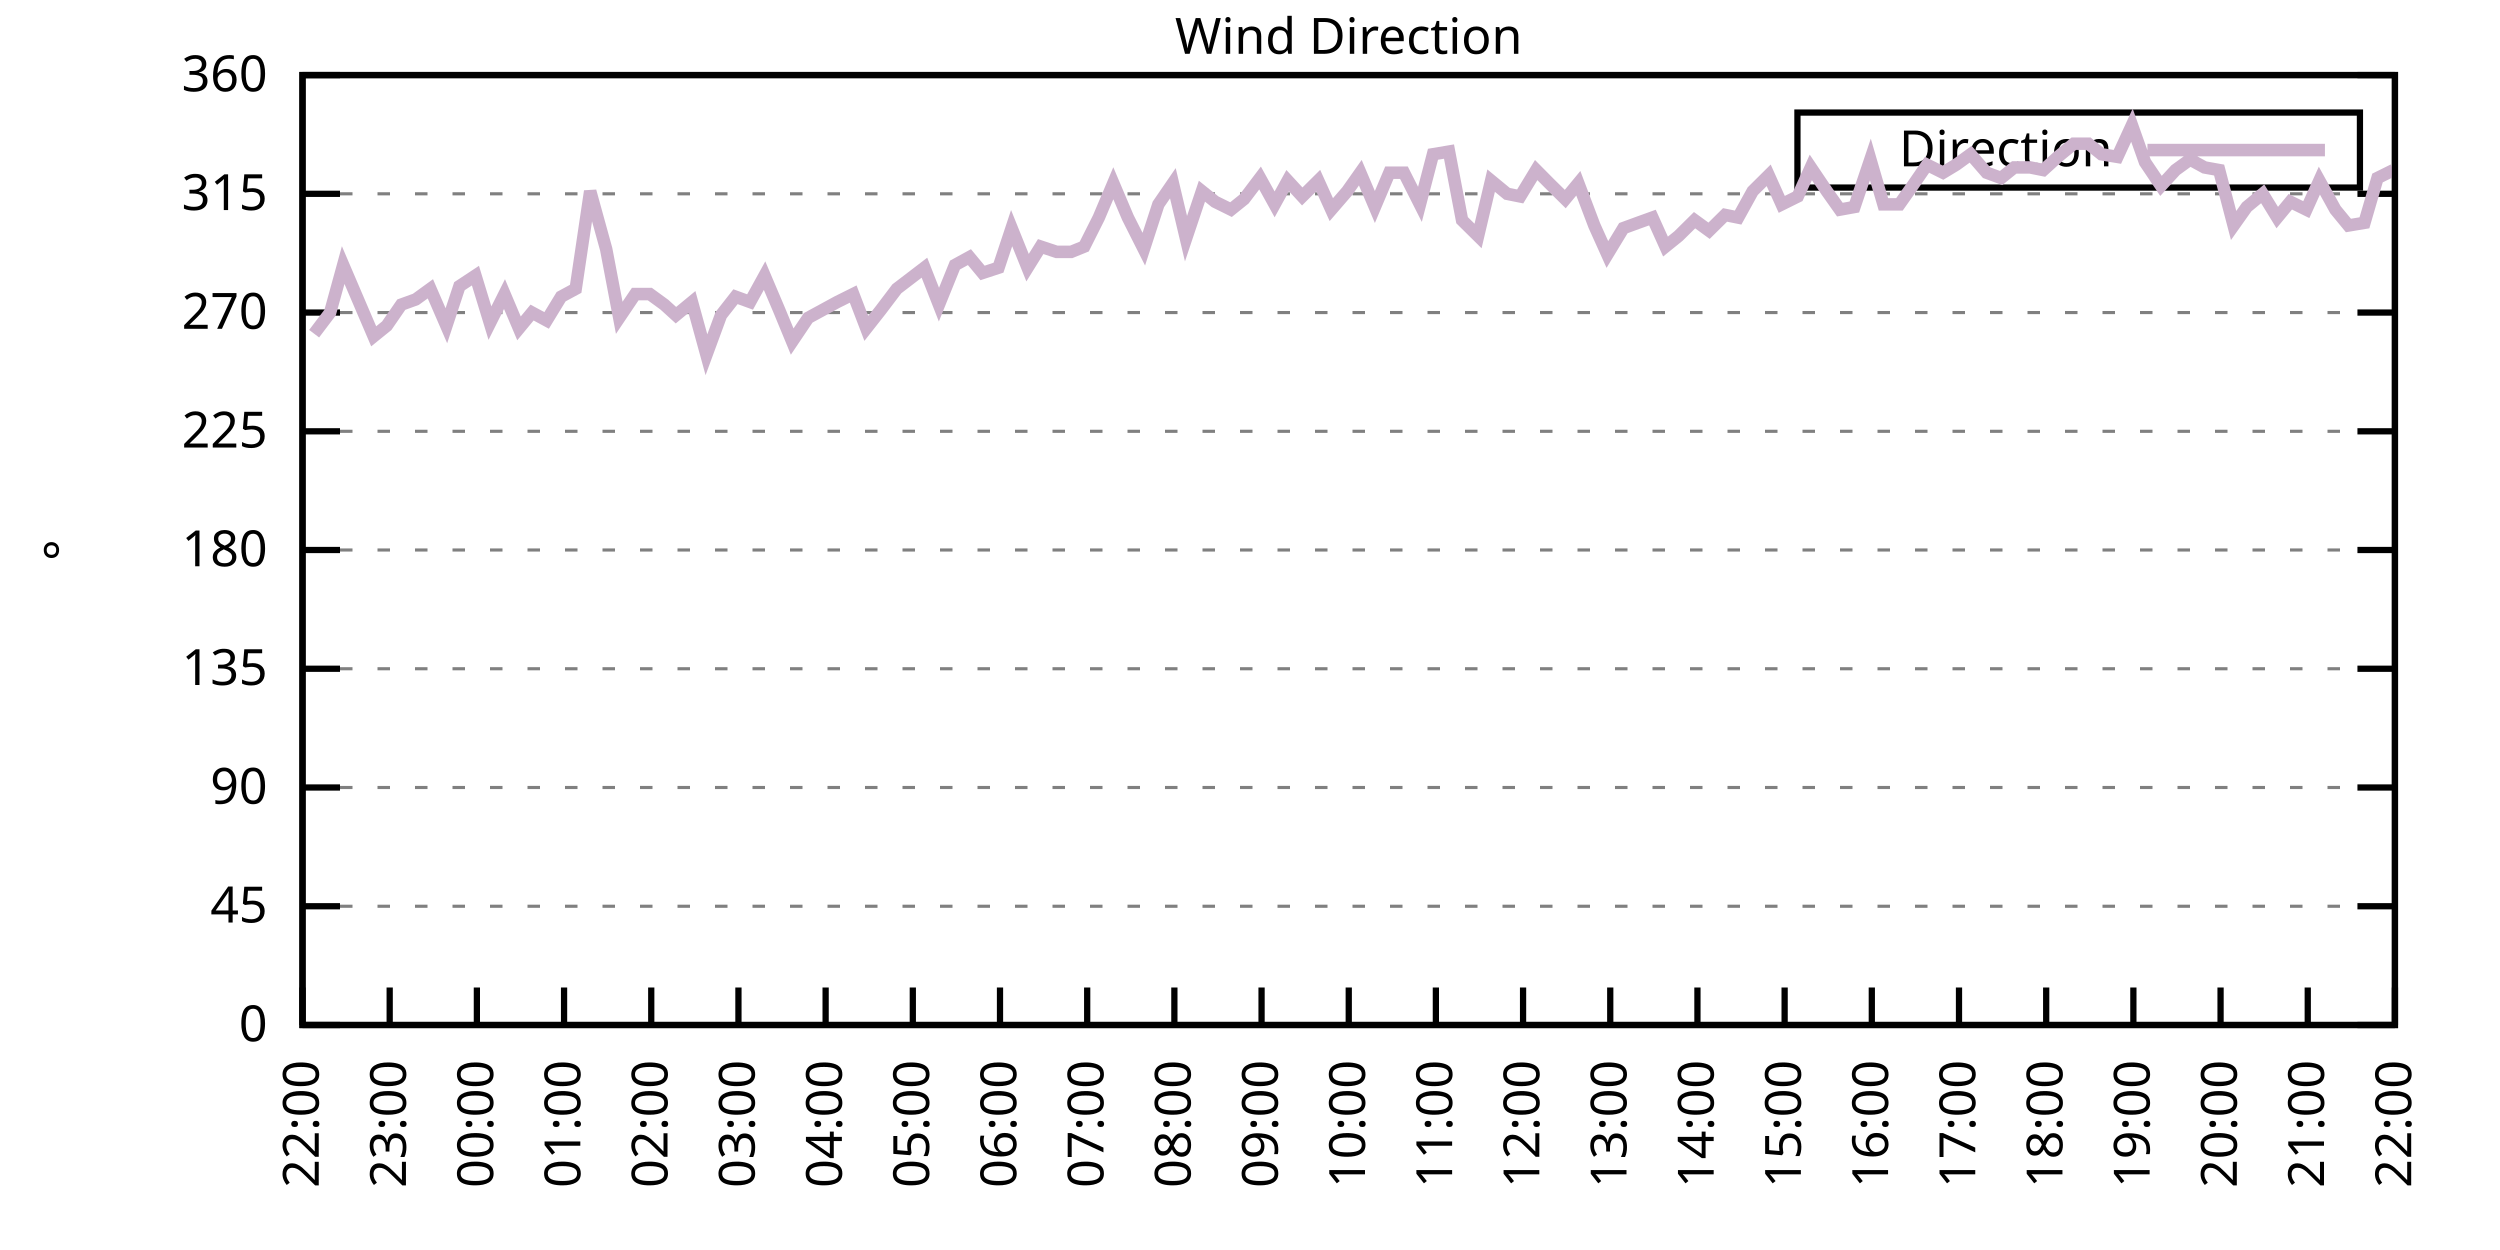
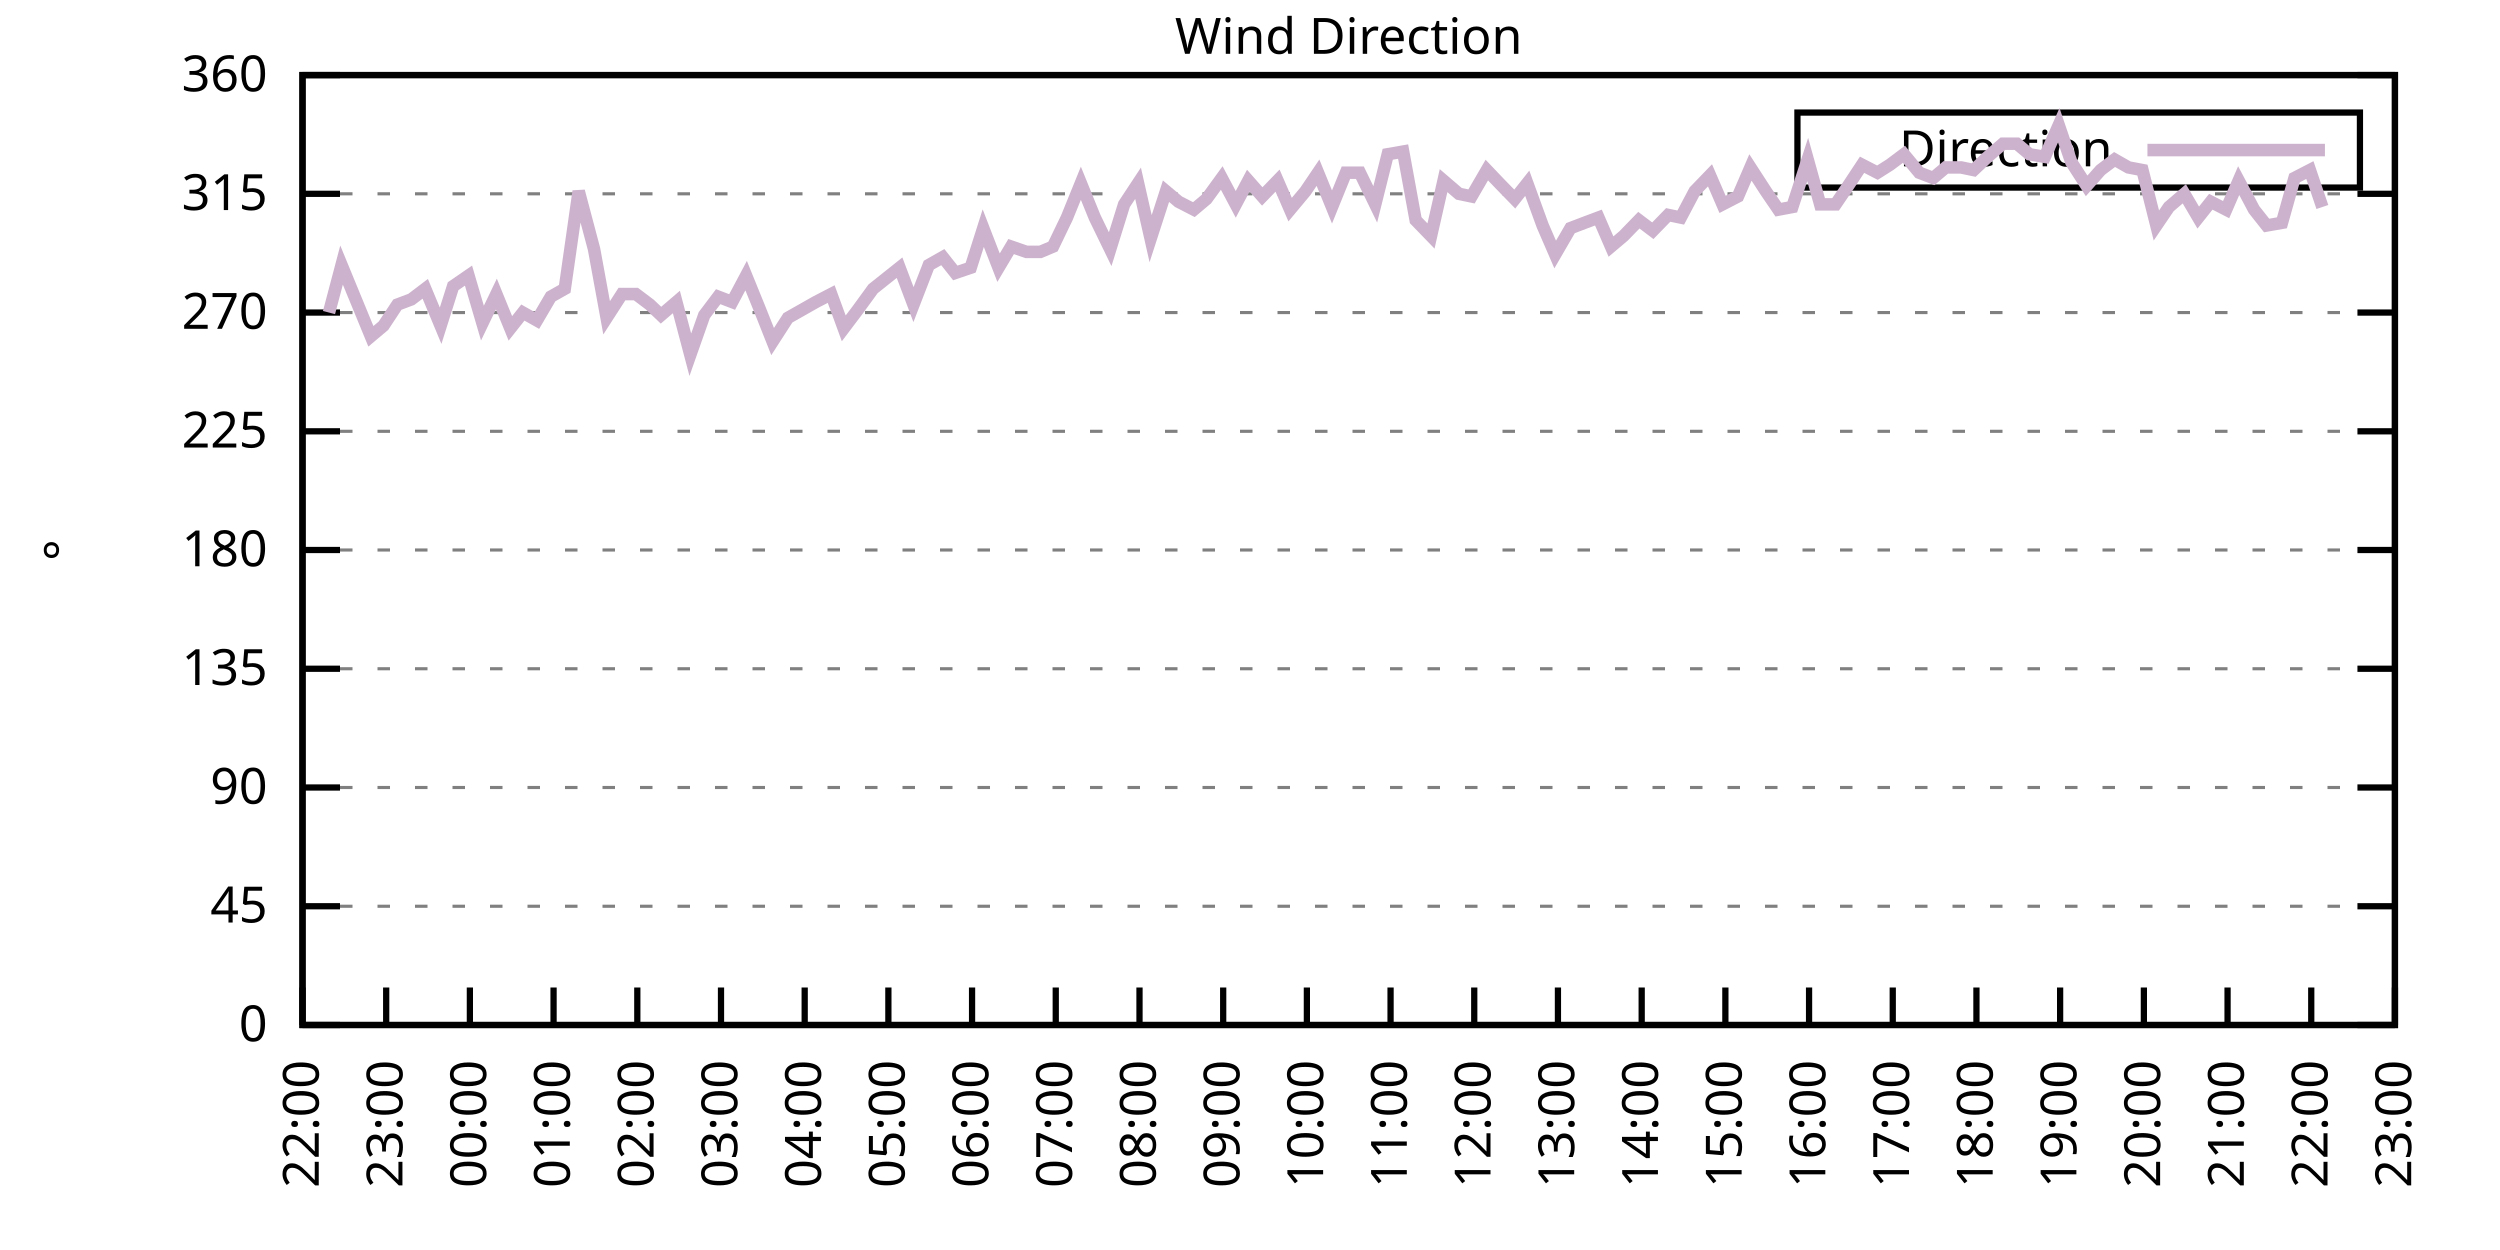
<svg xmlns="http://www.w3.org/2000/svg" xmlns:xlink="http://www.w3.org/1999/xlink" width="400" height="200" viewBox="0 0 400 200">
  <g id="gnuplot_canvas">
    <rect x="0" y="0" width="400" height="200" fill="none" />
    <defs>
      <circle id="gpDot" r="0.5" stroke-width="0.5" stroke="currentColor" />
      <path id="gpPt0" stroke-width="0.333" stroke="currentColor" d="M-1,0 h2 M0,-1 v2" />
      <path id="gpPt1" stroke-width="0.333" stroke="currentColor" d="M-1,-1 L1,1 M1,-1 L-1,1" />
      <path id="gpPt2" stroke-width="0.333" stroke="currentColor" d="M-1,0 L1,0 M0,-1 L0,1 M-1,-1 L1,1 M-1,1 L1,-1" />
      <rect id="gpPt3" stroke-width="0.333" stroke="currentColor" x="-1" y="-1" width="2" height="2" />
      <rect id="gpPt4" stroke-width="0.333" stroke="currentColor" fill="currentColor" x="-1" y="-1" width="2" height="2" />
      <circle id="gpPt5" stroke-width="0.333" stroke="currentColor" cx="0" cy="0" r="1" />
      <use xlink:href="#gpPt5" id="gpPt6" fill="currentColor" stroke="none" />
      <path id="gpPt7" stroke-width="0.333" stroke="currentColor" d="M0,-1.33 L-1.33,0.67 L1.33,0.67 z" />
      <use xlink:href="#gpPt7" id="gpPt8" fill="currentColor" stroke="none" />
      <use xlink:href="#gpPt7" id="gpPt9" stroke="currentColor" transform="rotate(180)" />
      <use xlink:href="#gpPt9" id="gpPt10" fill="currentColor" stroke="none" />
      <use xlink:href="#gpPt3" id="gpPt11" stroke="currentColor" transform="rotate(45)" />
      <use xlink:href="#gpPt11" id="gpPt12" fill="currentColor" stroke="none" />
      <path id="gpPt13" stroke-width="0.333" stroke="currentColor" d="M0,1.330 L1.265,0.411 L0.782,-1.067 L-0.782,-1.076 L-1.265,0.411 z" />
      <use xlink:href="#gpPt13" id="gpPt14" fill="currentColor" stroke="none" />
      <filter id="textbox" filterUnits="objectBoundingBox" x="0" y="0" height="1" width="1">
        <feFlood flood-color="white" flood-opacity="1" result="bgnd" />
        <feComposite in="SourceGraphic" in2="bgnd" operator="atop" />
      </filter>
      <filter id="greybox" filterUnits="objectBoundingBox" x="0" y="0" height="1" width="1">
        <feFlood flood-color="lightgrey" flood-opacity="1" result="grey" />
        <feComposite in="SourceGraphic" in2="grey" operator="atop" />
      </filter>
    </defs>
    <g fill="none" color="white" stroke="currentColor" stroke-width="1.00" stroke-linecap="butt" stroke-linejoin="miter">
</g>
    <g fill="none" color="black" stroke="currentColor" stroke-width="1.00" stroke-linecap="butt" stroke-linejoin="miter">
      <g stroke="none" shape-rendering="crispEdges">
        <polygon fill="rgb(255, 255, 255)" points="48.40,164.00 383.18,164.00 383.18,12.02 48.40,12.02 " />
      </g>
    </g>
    <g fill="none" color="black" stroke="currentColor" stroke-width="1.00" stroke-linecap="butt" stroke-linejoin="miter">
</g>
    <g fill="none" color="black" stroke="black" stroke-width="0.50" stroke-linecap="butt" stroke-linejoin="miter">
</g>
    <g fill="none" color="gray" stroke="currentColor" stroke-width="0.50" stroke-linecap="butt" stroke-linejoin="miter">
      <path stroke="gray" stroke-dasharray="2,4" class="gridline" d="M48.40,164.00 L383.19,164.00  " />
    </g>
    <g fill="none" color="gray" stroke="gray" stroke-width="1.00" stroke-linecap="butt" stroke-linejoin="miter">
</g>
    <g fill="none" color="black" stroke="currentColor" stroke-width="1.00" stroke-linecap="butt" stroke-linejoin="miter">
      <path stroke="black" d="M48.40,164.00 L54.40,164.00 M383.19,164.00 L377.19,164.00  " />
      <g transform="translate(42.80,166.60)" stroke="none" fill="black" font-family="Sans" font-size="8.00" text-anchor="end">
        <text>
          <tspan font-family="Sans"> 0</tspan>
        </text>
      </g>
    </g>
    <g fill="none" color="black" stroke="currentColor" stroke-width="1.00" stroke-linecap="butt" stroke-linejoin="miter">
</g>
    <g fill="none" color="black" stroke="black" stroke-width="0.50" stroke-linecap="butt" stroke-linejoin="miter">
</g>
    <g fill="none" color="gray" stroke="currentColor" stroke-width="0.50" stroke-linecap="butt" stroke-linejoin="miter">
      <path stroke="gray" stroke-dasharray="2,4" class="gridline" d="M48.40,145.00 L383.19,145.00  " />
    </g>
    <g fill="none" color="gray" stroke="gray" stroke-width="1.00" stroke-linecap="butt" stroke-linejoin="miter">
</g>
    <g fill="none" color="black" stroke="currentColor" stroke-width="1.00" stroke-linecap="butt" stroke-linejoin="miter">
      <path stroke="black" d="M48.40,145.00 L54.40,145.00 M383.19,145.00 L377.19,145.00  " />
      <g transform="translate(42.80,147.60)" stroke="none" fill="black" font-family="Sans" font-size="8.00" text-anchor="end">
        <text>
          <tspan font-family="Sans"> 45</tspan>
        </text>
      </g>
    </g>
    <g fill="none" color="black" stroke="currentColor" stroke-width="1.00" stroke-linecap="butt" stroke-linejoin="miter">
</g>
    <g fill="none" color="black" stroke="black" stroke-width="0.50" stroke-linecap="butt" stroke-linejoin="miter">
</g>
    <g fill="none" color="gray" stroke="currentColor" stroke-width="0.50" stroke-linecap="butt" stroke-linejoin="miter">
      <path stroke="gray" stroke-dasharray="2,4" class="gridline" d="M48.40,126.00 L383.19,126.00  " />
    </g>
    <g fill="none" color="gray" stroke="gray" stroke-width="1.00" stroke-linecap="butt" stroke-linejoin="miter">
</g>
    <g fill="none" color="black" stroke="currentColor" stroke-width="1.00" stroke-linecap="butt" stroke-linejoin="miter">
      <path stroke="black" d="M48.40,126.00 L54.40,126.00 M383.19,126.00 L377.19,126.00  " />
      <g transform="translate(42.80,128.60)" stroke="none" fill="black" font-family="Sans" font-size="8.00" text-anchor="end">
        <text>
          <tspan font-family="Sans"> 90</tspan>
        </text>
      </g>
    </g>
    <g fill="none" color="black" stroke="currentColor" stroke-width="1.00" stroke-linecap="butt" stroke-linejoin="miter">
</g>
    <g fill="none" color="black" stroke="black" stroke-width="0.50" stroke-linecap="butt" stroke-linejoin="miter">
</g>
    <g fill="none" color="gray" stroke="currentColor" stroke-width="0.50" stroke-linecap="butt" stroke-linejoin="miter">
      <path stroke="gray" stroke-dasharray="2,4" class="gridline" d="M48.40,107.00 L383.19,107.00  " />
    </g>
    <g fill="none" color="gray" stroke="gray" stroke-width="1.00" stroke-linecap="butt" stroke-linejoin="miter">
</g>
    <g fill="none" color="black" stroke="currentColor" stroke-width="1.00" stroke-linecap="butt" stroke-linejoin="miter">
      <path stroke="black" d="M48.40,107.00 L54.40,107.00 M383.19,107.00 L377.19,107.00  " />
      <g transform="translate(42.80,109.60)" stroke="none" fill="black" font-family="Sans" font-size="8.00" text-anchor="end">
        <text>
          <tspan font-family="Sans"> 135</tspan>
        </text>
      </g>
    </g>
    <g fill="none" color="black" stroke="currentColor" stroke-width="1.00" stroke-linecap="butt" stroke-linejoin="miter">
</g>
    <g fill="none" color="black" stroke="black" stroke-width="0.50" stroke-linecap="butt" stroke-linejoin="miter">
</g>
    <g fill="none" color="gray" stroke="currentColor" stroke-width="0.50" stroke-linecap="butt" stroke-linejoin="miter">
      <path stroke="gray" stroke-dasharray="2,4" class="gridline" d="M48.40,88.00 L383.19,88.00  " />
    </g>
    <g fill="none" color="gray" stroke="gray" stroke-width="1.00" stroke-linecap="butt" stroke-linejoin="miter">
</g>
    <g fill="none" color="black" stroke="currentColor" stroke-width="1.00" stroke-linecap="butt" stroke-linejoin="miter">
      <path stroke="black" d="M48.40,88.00 L54.40,88.00 M383.19,88.00 L377.19,88.00  " />
      <g transform="translate(42.80,90.60)" stroke="none" fill="black" font-family="Sans" font-size="8.00" text-anchor="end">
        <text>
          <tspan font-family="Sans"> 180</tspan>
        </text>
      </g>
    </g>
    <g fill="none" color="black" stroke="currentColor" stroke-width="1.00" stroke-linecap="butt" stroke-linejoin="miter">
</g>
    <g fill="none" color="black" stroke="black" stroke-width="0.50" stroke-linecap="butt" stroke-linejoin="miter">
</g>
    <g fill="none" color="gray" stroke="currentColor" stroke-width="0.50" stroke-linecap="butt" stroke-linejoin="miter">
      <path stroke="gray" stroke-dasharray="2,4" class="gridline" d="M48.40,69.01 L383.19,69.01  " />
    </g>
    <g fill="none" color="gray" stroke="gray" stroke-width="1.00" stroke-linecap="butt" stroke-linejoin="miter">
</g>
    <g fill="none" color="black" stroke="currentColor" stroke-width="1.00" stroke-linecap="butt" stroke-linejoin="miter">
      <path stroke="black" d="M48.40,69.01 L54.40,69.01 M383.19,69.01 L377.19,69.01  " />
      <g transform="translate(42.80,71.61)" stroke="none" fill="black" font-family="Sans" font-size="8.00" text-anchor="end">
        <text>
          <tspan font-family="Sans"> 225</tspan>
        </text>
      </g>
    </g>
    <g fill="none" color="black" stroke="currentColor" stroke-width="1.00" stroke-linecap="butt" stroke-linejoin="miter">
</g>
    <g fill="none" color="black" stroke="black" stroke-width="0.50" stroke-linecap="butt" stroke-linejoin="miter">
</g>
    <g fill="none" color="gray" stroke="currentColor" stroke-width="0.50" stroke-linecap="butt" stroke-linejoin="miter">
      <path stroke="gray" stroke-dasharray="2,4" class="gridline" d="M48.40,50.01 L383.19,50.01  " />
    </g>
    <g fill="none" color="gray" stroke="gray" stroke-width="1.00" stroke-linecap="butt" stroke-linejoin="miter">
</g>
    <g fill="none" color="black" stroke="currentColor" stroke-width="1.00" stroke-linecap="butt" stroke-linejoin="miter">
      <path stroke="black" d="M48.40,50.01 L54.40,50.01 M383.19,50.01 L377.19,50.01  " />
      <g transform="translate(42.80,52.61)" stroke="none" fill="black" font-family="Sans" font-size="8.00" text-anchor="end">
        <text>
          <tspan font-family="Sans"> 270</tspan>
        </text>
      </g>
    </g>
    <g fill="none" color="black" stroke="currentColor" stroke-width="1.00" stroke-linecap="butt" stroke-linejoin="miter">
</g>
    <g fill="none" color="black" stroke="black" stroke-width="0.50" stroke-linecap="butt" stroke-linejoin="miter">
</g>
    <g fill="none" color="gray" stroke="currentColor" stroke-width="0.50" stroke-linecap="butt" stroke-linejoin="miter">
      <path stroke="gray" stroke-dasharray="2,4" class="gridline" d="M48.40,31.01 L383.19,31.01  " />
    </g>
    <g fill="none" color="gray" stroke="gray" stroke-width="1.00" stroke-linecap="butt" stroke-linejoin="miter">
</g>
    <g fill="none" color="black" stroke="currentColor" stroke-width="1.00" stroke-linecap="butt" stroke-linejoin="miter">
      <path stroke="black" d="M48.40,31.01 L54.40,31.01 M383.19,31.01 L377.19,31.01  " />
      <g transform="translate(42.80,33.61)" stroke="none" fill="black" font-family="Sans" font-size="8.00" text-anchor="end">
        <text>
          <tspan font-family="Sans"> 315</tspan>
        </text>
      </g>
    </g>
    <g fill="none" color="black" stroke="currentColor" stroke-width="1.00" stroke-linecap="butt" stroke-linejoin="miter">
</g>
    <g fill="none" color="black" stroke="black" stroke-width="0.50" stroke-linecap="butt" stroke-linejoin="miter">
</g>
    <g fill="none" color="gray" stroke="currentColor" stroke-width="0.50" stroke-linecap="butt" stroke-linejoin="miter">
      <path stroke="gray" stroke-dasharray="2,4" class="gridline" d="M48.40,12.01 L383.19,12.01  " />
    </g>
    <g fill="none" color="gray" stroke="gray" stroke-width="1.00" stroke-linecap="butt" stroke-linejoin="miter">
</g>
    <g fill="none" color="black" stroke="currentColor" stroke-width="1.00" stroke-linecap="butt" stroke-linejoin="miter">
      <path stroke="black" d="M48.40,12.01 L54.40,12.01 M383.19,12.01 L377.19,12.01  " />
      <g transform="translate(42.80,14.61)" stroke="none" fill="black" font-family="Sans" font-size="8.00" text-anchor="end">
        <text>
          <tspan font-family="Sans"> 360</tspan>
        </text>
      </g>
    </g>
    <g fill="none" color="black" stroke="currentColor" stroke-width="1.00" stroke-linecap="butt" stroke-linejoin="miter">
      <path stroke="black" d="M48.40,164.00 L48.40,158.00  " />
      <g transform="translate(51.00,169.60) rotate(270.00)" stroke="none" fill="black" font-family="Sans" font-size="8.00" text-anchor="end">
        <text>
          <tspan font-family="Sans">22:00</tspan>
        </text>
      </g>
    </g>
    <g fill="none" color="black" stroke="currentColor" stroke-width="1.00" stroke-linecap="butt" stroke-linejoin="miter">
-       <path stroke="black" d="M62.35,164.00 L62.35,158.00  " />
-       <g transform="translate(64.95,169.60) rotate(270.00)" stroke="none" fill="black" font-family="Sans" font-size="8.00" text-anchor="end">
+       <path stroke="black" d="M61.79,164.00 L61.79,158.00  " />
+       <g transform="translate(64.39,169.60) rotate(270.00)" stroke="none" fill="black" font-family="Sans" font-size="8.00" text-anchor="end">
        <text>
          <tspan font-family="Sans">23:00</tspan>
        </text>
      </g>
    </g>
    <g fill="none" color="black" stroke="currentColor" stroke-width="1.00" stroke-linecap="butt" stroke-linejoin="miter">
-       <path stroke="black" d="M76.30,164.00 L76.30,158.00  " />
-       <g transform="translate(78.90,169.60) rotate(270.00)" stroke="none" fill="black" font-family="Sans" font-size="8.00" text-anchor="end">
+       <path stroke="black" d="M75.18,164.00 L75.18,158.00  " />
+       <g transform="translate(77.78,169.60) rotate(270.00)" stroke="none" fill="black" font-family="Sans" font-size="8.00" text-anchor="end">
        <text>
          <tspan font-family="Sans">00:00</tspan>
        </text>
      </g>
    </g>
    <g fill="none" color="black" stroke="currentColor" stroke-width="1.00" stroke-linecap="butt" stroke-linejoin="miter">
-       <path stroke="black" d="M90.25,164.00 L90.25,158.00  " />
-       <g transform="translate(92.85,169.60) rotate(270.00)" stroke="none" fill="black" font-family="Sans" font-size="8.00" text-anchor="end">
+       <path stroke="black" d="M88.57,164.00 L88.57,158.00  " />
+       <g transform="translate(91.17,169.60) rotate(270.00)" stroke="none" fill="black" font-family="Sans" font-size="8.00" text-anchor="end">
        <text>
          <tspan font-family="Sans">01:00</tspan>
        </text>
      </g>
    </g>
    <g fill="none" color="black" stroke="currentColor" stroke-width="1.00" stroke-linecap="butt" stroke-linejoin="miter">
-       <path stroke="black" d="M104.20,164.00 L104.20,158.00  " />
-       <g transform="translate(106.80,169.60) rotate(270.00)" stroke="none" fill="black" font-family="Sans" font-size="8.00" text-anchor="end">
+       <path stroke="black" d="M101.97,164.00 L101.97,158.00  " />
+       <g transform="translate(104.57,169.60) rotate(270.00)" stroke="none" fill="black" font-family="Sans" font-size="8.00" text-anchor="end">
        <text>
          <tspan font-family="Sans">02:00</tspan>
        </text>
      </g>
    </g>
    <g fill="none" color="black" stroke="currentColor" stroke-width="1.00" stroke-linecap="butt" stroke-linejoin="miter">
-       <path stroke="black" d="M118.15,164.00 L118.15,158.00  " />
-       <g transform="translate(120.75,169.60) rotate(270.00)" stroke="none" fill="black" font-family="Sans" font-size="8.00" text-anchor="end">
+       <path stroke="black" d="M115.36,164.00 L115.36,158.00  " />
+       <g transform="translate(117.96,169.60) rotate(270.00)" stroke="none" fill="black" font-family="Sans" font-size="8.00" text-anchor="end">
        <text>
          <tspan font-family="Sans">03:00</tspan>
        </text>
      </g>
    </g>
    <g fill="none" color="black" stroke="currentColor" stroke-width="1.00" stroke-linecap="butt" stroke-linejoin="miter">
-       <path stroke="black" d="M132.10,164.00 L132.10,158.00  " />
-       <g transform="translate(134.70,169.60) rotate(270.00)" stroke="none" fill="black" font-family="Sans" font-size="8.00" text-anchor="end">
+       <path stroke="black" d="M128.75,164.00 L128.75,158.00  " />
+       <g transform="translate(131.35,169.60) rotate(270.00)" stroke="none" fill="black" font-family="Sans" font-size="8.00" text-anchor="end">
        <text>
          <tspan font-family="Sans">04:00</tspan>
        </text>
      </g>
    </g>
    <g fill="none" color="black" stroke="currentColor" stroke-width="1.00" stroke-linecap="butt" stroke-linejoin="miter">
-       <path stroke="black" d="M146.05,164.00 L146.05,158.00  " />
-       <g transform="translate(148.65,169.60) rotate(270.00)" stroke="none" fill="black" font-family="Sans" font-size="8.00" text-anchor="end">
+       <path stroke="black" d="M142.14,164.00 L142.14,158.00  " />
+       <g transform="translate(144.74,169.60) rotate(270.00)" stroke="none" fill="black" font-family="Sans" font-size="8.00" text-anchor="end">
        <text>
          <tspan font-family="Sans">05:00</tspan>
        </text>
      </g>
    </g>
    <g fill="none" color="black" stroke="currentColor" stroke-width="1.00" stroke-linecap="butt" stroke-linejoin="miter">
-       <path stroke="black" d="M160.00,164.00 L160.00,158.00  " />
-       <g transform="translate(162.60,169.60) rotate(270.00)" stroke="none" fill="black" font-family="Sans" font-size="8.00" text-anchor="end">
+       <path stroke="black" d="M155.53,164.00 L155.53,158.00  " />
+       <g transform="translate(158.13,169.60) rotate(270.00)" stroke="none" fill="black" font-family="Sans" font-size="8.00" text-anchor="end">
        <text>
          <tspan font-family="Sans">06:00</tspan>
        </text>
      </g>
    </g>
    <g fill="none" color="black" stroke="currentColor" stroke-width="1.00" stroke-linecap="butt" stroke-linejoin="miter">
-       <path stroke="black" d="M173.95,164.00 L173.95,158.00  " />
-       <g transform="translate(176.55,169.60) rotate(270.00)" stroke="none" fill="black" font-family="Sans" font-size="8.00" text-anchor="end">
+       <path stroke="black" d="M168.92,164.00 L168.92,158.00  " />
+       <g transform="translate(171.52,169.60) rotate(270.00)" stroke="none" fill="black" font-family="Sans" font-size="8.00" text-anchor="end">
        <text>
          <tspan font-family="Sans">07:00</tspan>
        </text>
      </g>
    </g>
    <g fill="none" color="black" stroke="currentColor" stroke-width="1.00" stroke-linecap="butt" stroke-linejoin="miter">
-       <path stroke="black" d="M187.90,164.00 L187.90,158.00  " />
-       <g transform="translate(190.50,169.60) rotate(270.00)" stroke="none" fill="black" font-family="Sans" font-size="8.00" text-anchor="end">
+       <path stroke="black" d="M182.32,164.00 L182.32,158.00  " />
+       <g transform="translate(184.92,169.60) rotate(270.00)" stroke="none" fill="black" font-family="Sans" font-size="8.00" text-anchor="end">
        <text>
          <tspan font-family="Sans">08:00</tspan>
        </text>
      </g>
    </g>
    <g fill="none" color="black" stroke="currentColor" stroke-width="1.00" stroke-linecap="butt" stroke-linejoin="miter">
-       <path stroke="black" d="M201.85,164.00 L201.85,158.00  " />
-       <g transform="translate(204.45,169.60) rotate(270.00)" stroke="none" fill="black" font-family="Sans" font-size="8.00" text-anchor="end">
+       <path stroke="black" d="M195.71,164.00 L195.71,158.00  " />
+       <g transform="translate(198.31,169.60) rotate(270.00)" stroke="none" fill="black" font-family="Sans" font-size="8.00" text-anchor="end">
        <text>
          <tspan font-family="Sans">09:00</tspan>
        </text>
      </g>
    </g>
    <g fill="none" color="black" stroke="currentColor" stroke-width="1.00" stroke-linecap="butt" stroke-linejoin="miter">
-       <path stroke="black" d="M215.80,164.00 L215.80,158.00  " />
-       <g transform="translate(218.40,169.60) rotate(270.00)" stroke="none" fill="black" font-family="Sans" font-size="8.00" text-anchor="end">
+       <path stroke="black" d="M209.10,164.00 L209.10,158.00  " />
+       <g transform="translate(211.70,169.60) rotate(270.00)" stroke="none" fill="black" font-family="Sans" font-size="8.00" text-anchor="end">
        <text>
          <tspan font-family="Sans">10:00</tspan>
        </text>
      </g>
    </g>
    <g fill="none" color="black" stroke="currentColor" stroke-width="1.00" stroke-linecap="butt" stroke-linejoin="miter">
-       <path stroke="black" d="M229.74,164.00 L229.74,158.00  " />
-       <g transform="translate(232.34,169.60) rotate(270.00)" stroke="none" fill="black" font-family="Sans" font-size="8.00" text-anchor="end">
+       <path stroke="black" d="M222.49,164.00 L222.49,158.00  " />
+       <g transform="translate(225.09,169.60) rotate(270.00)" stroke="none" fill="black" font-family="Sans" font-size="8.00" text-anchor="end">
        <text>
          <tspan font-family="Sans">11:00</tspan>
        </text>
      </g>
    </g>
    <g fill="none" color="black" stroke="currentColor" stroke-width="1.00" stroke-linecap="butt" stroke-linejoin="miter">
-       <path stroke="black" d="M243.69,164.00 L243.69,158.00  " />
-       <g transform="translate(246.29,169.60) rotate(270.00)" stroke="none" fill="black" font-family="Sans" font-size="8.00" text-anchor="end">
+       <path stroke="black" d="M235.88,164.00 L235.88,158.00  " />
+       <g transform="translate(238.48,169.60) rotate(270.00)" stroke="none" fill="black" font-family="Sans" font-size="8.00" text-anchor="end">
        <text>
          <tspan font-family="Sans">12:00</tspan>
        </text>
      </g>
    </g>
    <g fill="none" color="black" stroke="currentColor" stroke-width="1.00" stroke-linecap="butt" stroke-linejoin="miter">
-       <path stroke="black" d="M257.64,164.00 L257.64,158.00  " />
-       <g transform="translate(260.24,169.60) rotate(270.00)" stroke="none" fill="black" font-family="Sans" font-size="8.00" text-anchor="end">
+       <path stroke="black" d="M249.27,164.00 L249.27,158.00  " />
+       <g transform="translate(251.87,169.60) rotate(270.00)" stroke="none" fill="black" font-family="Sans" font-size="8.00" text-anchor="end">
        <text>
          <tspan font-family="Sans">13:00</tspan>
        </text>
      </g>
    </g>
    <g fill="none" color="black" stroke="currentColor" stroke-width="1.00" stroke-linecap="butt" stroke-linejoin="miter">
-       <path stroke="black" d="M271.59,164.00 L271.59,158.00  " />
-       <g transform="translate(274.19,169.60) rotate(270.00)" stroke="none" fill="black" font-family="Sans" font-size="8.00" text-anchor="end">
+       <path stroke="black" d="M262.67,164.00 L262.67,158.00  " />
+       <g transform="translate(265.27,169.60) rotate(270.00)" stroke="none" fill="black" font-family="Sans" font-size="8.00" text-anchor="end">
        <text>
          <tspan font-family="Sans">14:00</tspan>
        </text>
      </g>
    </g>
    <g fill="none" color="black" stroke="currentColor" stroke-width="1.00" stroke-linecap="butt" stroke-linejoin="miter">
-       <path stroke="black" d="M285.54,164.00 L285.54,158.00  " />
-       <g transform="translate(288.14,169.60) rotate(270.00)" stroke="none" fill="black" font-family="Sans" font-size="8.00" text-anchor="end">
+       <path stroke="black" d="M276.06,164.00 L276.06,158.00  " />
+       <g transform="translate(278.66,169.60) rotate(270.00)" stroke="none" fill="black" font-family="Sans" font-size="8.00" text-anchor="end">
        <text>
          <tspan font-family="Sans">15:00</tspan>
        </text>
      </g>
    </g>
    <g fill="none" color="black" stroke="currentColor" stroke-width="1.00" stroke-linecap="butt" stroke-linejoin="miter">
-       <path stroke="black" d="M299.49,164.00 L299.49,158.00  " />
-       <g transform="translate(302.09,169.60) rotate(270.00)" stroke="none" fill="black" font-family="Sans" font-size="8.00" text-anchor="end">
+       <path stroke="black" d="M289.45,164.00 L289.45,158.00  " />
+       <g transform="translate(292.05,169.60) rotate(270.00)" stroke="none" fill="black" font-family="Sans" font-size="8.00" text-anchor="end">
        <text>
          <tspan font-family="Sans">16:00</tspan>
        </text>
      </g>
    </g>
    <g fill="none" color="black" stroke="currentColor" stroke-width="1.00" stroke-linecap="butt" stroke-linejoin="miter">
-       <path stroke="black" d="M313.44,164.00 L313.44,158.00  " />
-       <g transform="translate(316.04,169.60) rotate(270.00)" stroke="none" fill="black" font-family="Sans" font-size="8.00" text-anchor="end">
+       <path stroke="black" d="M302.84,164.00 L302.84,158.00  " />
+       <g transform="translate(305.44,169.60) rotate(270.00)" stroke="none" fill="black" font-family="Sans" font-size="8.00" text-anchor="end">
        <text>
          <tspan font-family="Sans">17:00</tspan>
        </text>
      </g>
    </g>
    <g fill="none" color="black" stroke="currentColor" stroke-width="1.00" stroke-linecap="butt" stroke-linejoin="miter">
-       <path stroke="black" d="M327.39,164.00 L327.39,158.00  " />
-       <g transform="translate(329.99,169.60) rotate(270.00)" stroke="none" fill="black" font-family="Sans" font-size="8.00" text-anchor="end">
+       <path stroke="black" d="M316.23,164.00 L316.23,158.00  " />
+       <g transform="translate(318.83,169.60) rotate(270.00)" stroke="none" fill="black" font-family="Sans" font-size="8.00" text-anchor="end">
        <text>
          <tspan font-family="Sans">18:00</tspan>
        </text>
      </g>
    </g>
    <g fill="none" color="black" stroke="currentColor" stroke-width="1.00" stroke-linecap="butt" stroke-linejoin="miter">
-       <path stroke="black" d="M341.34,164.00 L341.34,158.00  " />
-       <g transform="translate(343.94,169.60) rotate(270.00)" stroke="none" fill="black" font-family="Sans" font-size="8.00" text-anchor="end">
+       <path stroke="black" d="M329.62,164.00 L329.62,158.00  " />
+       <g transform="translate(332.22,169.60) rotate(270.00)" stroke="none" fill="black" font-family="Sans" font-size="8.00" text-anchor="end">
        <text>
          <tspan font-family="Sans">19:00</tspan>
        </text>
      </g>
    </g>
    <g fill="none" color="black" stroke="currentColor" stroke-width="1.00" stroke-linecap="butt" stroke-linejoin="miter">
-       <path stroke="black" d="M355.29,164.00 L355.29,158.00  " />
-       <g transform="translate(357.89,169.60) rotate(270.00)" stroke="none" fill="black" font-family="Sans" font-size="8.00" text-anchor="end">
+       <path stroke="black" d="M343.02,164.00 L343.02,158.00  " />
+       <g transform="translate(345.62,169.60) rotate(270.00)" stroke="none" fill="black" font-family="Sans" font-size="8.00" text-anchor="end">
        <text>
          <tspan font-family="Sans">20:00</tspan>
        </text>
      </g>
    </g>
    <g fill="none" color="black" stroke="currentColor" stroke-width="1.00" stroke-linecap="butt" stroke-linejoin="miter">
-       <path stroke="black" d="M369.24,164.00 L369.24,158.00  " />
-       <g transform="translate(371.84,169.60) rotate(270.00)" stroke="none" fill="black" font-family="Sans" font-size="8.00" text-anchor="end">
+       <path stroke="black" d="M356.41,164.00 L356.41,158.00  " />
+       <g transform="translate(359.01,169.60) rotate(270.00)" stroke="none" fill="black" font-family="Sans" font-size="8.00" text-anchor="end">
        <text>
          <tspan font-family="Sans">21:00</tspan>
+         </text>
+       </g>
+     </g>
+     <g fill="none" color="black" stroke="currentColor" stroke-width="1.00" stroke-linecap="butt" stroke-linejoin="miter">
+       <path stroke="black" d="M369.80,164.00 L369.80,158.00  " />
+       <g transform="translate(372.40,169.60) rotate(270.00)" stroke="none" fill="black" font-family="Sans" font-size="8.00" text-anchor="end">
+         <text>
+           <tspan font-family="Sans">22:00</tspan>
        </text>
      </g>
    </g>
    <g fill="none" color="black" stroke="currentColor" stroke-width="1.00" stroke-linecap="butt" stroke-linejoin="miter">
      <path stroke="black" d="M383.19,164.00 L383.19,158.00  " />
      <g transform="translate(385.79,169.60) rotate(270.00)" stroke="none" fill="black" font-family="Sans" font-size="8.00" text-anchor="end">
        <text>
-           <tspan font-family="Sans">22:00</tspan>
+           <tspan font-family="Sans">23:00</tspan>
        </text>
      </g>
    </g>
    <g fill="none" color="black" stroke="currentColor" stroke-width="1.00" stroke-linecap="butt" stroke-linejoin="miter">
</g>
    <g fill="none" color="black" stroke="currentColor" stroke-width="1.00" stroke-linecap="butt" stroke-linejoin="miter">
      <path stroke="black" d="M48.40,12.01 L48.40,164.00 L383.19,164.00 L383.19,12.01 L48.40,12.01 Z  " />
    </g>
    <g fill="none" color="black" stroke="currentColor" stroke-width="1.00" stroke-linecap="butt" stroke-linejoin="miter">
</g>
    <g fill="none" color="black" stroke="currentColor" stroke-width="1.00" stroke-linecap="butt" stroke-linejoin="miter">
      <path stroke="black" d="M287.59,30.01 L287.59,18.01 L377.59,18.01 L377.59,30.01 L287.59,30.01 Z  " />
    </g>
    <g id="Wind_direction_plot_1">
      <g fill="none" color="white" stroke="black" stroke-width="2.00" stroke-linecap="butt" stroke-linejoin="miter">
</g>
      <g fill="none" color="black" stroke="currentColor" stroke-width="2.00" stroke-linecap="butt" stroke-linejoin="miter">
        <g transform="translate(337.99,26.61)" stroke="none" fill="black" font-family="Sans" font-size="8.00" text-anchor="end">
          <text>
            <tspan font-family="Sans">Direction</tspan>
          </text>
        </g>
      </g>
      <g fill="none" color="black" stroke="currentColor" stroke-width="2.00" stroke-linecap="butt" stroke-linejoin="miter">
-         <path stroke="rgb(204, 178, 204)" d="M343.59,24.01 L371.99,24.01 M50.26,53.39 L52.82,50.01 L54.91,42.41 L59.79,53.81 L61.88,52.12 L64.21,48.74   L66.53,47.90 L68.86,46.21 L71.42,52.12 L73.51,45.79 L76.07,44.10 L78.39,51.70 L80.72,47.05 L83.04,52.54   L85.13,50.01 L87.46,51.27 L89.78,47.47 L92.11,46.21 L94.43,30.59 L96.99,39.87 L99.08,50.85 L101.64,47.05   L103.97,47.05 L106.29,48.74 L108.15,50.43 L110.71,48.32 L113.03,56.76 L115.36,50.43 L117.68,47.47 L120.01,48.32   L122.33,44.10 L124.66,49.59 L126.75,54.65 L129.31,50.85 L131.63,49.59 L133.96,48.32 L136.51,47.05 L138.61,52.54   L140.93,49.59 L143.49,46.21 L147.91,42.83 L150.23,48.74 L152.79,42.41 L155.11,41.14 L157.21,43.67 L159.76,42.83   L161.86,36.50 L164.41,42.83 L166.51,39.45 L169.06,40.30 L171.39,40.30 L173.48,39.45 L175.81,34.81 L178.13,29.32   L180.46,34.81 L183.01,39.87 L185.34,32.70 L187.66,29.32 L189.76,38.19 L192.31,30.59 L194.41,32.28 L196.96,33.54   L199.06,31.85 L201.61,28.48 L203.94,32.70 L206.03,28.90 L208.36,31.43 L210.91,28.90 L213.01,33.54 L215.56,30.59   L217.65,27.63 L219.98,33.12 L222.30,27.63 L224.63,27.63 L227.19,32.70 L229.28,24.68 L231.84,24.25 L233.93,35.23   L236.49,37.76 L238.58,28.90 L241.14,31.01 L243.23,31.43 L245.79,27.21 L247.88,29.32 L250.44,31.85 L252.53,29.32   L255.09,36.08 L257.18,40.72 L259.74,36.50 L262.06,35.65 L264.39,34.81 L266.48,39.45 L268.57,37.76 L271.13,35.23   L273.45,36.92 L276.01,34.39 L278.10,34.81 L280.43,30.59 L282.99,28.05 L285.08,32.70 L287.64,31.43 L289.73,26.79   L292.29,30.59 L294.38,33.54 L296.70,33.12 L299.26,25.52 L301.35,32.70 L303.91,32.70 L306.00,29.74 L308.33,26.36   L310.88,27.63 L312.98,26.36 L315.30,24.68 L317.86,27.63 L320.18,28.48 L322.28,26.79 L324.83,26.79 L326.93,27.21   L329.25,25.10 L331.81,22.99 L334.13,22.99 L336.23,24.68 L338.78,25.10 L341.11,20.03 L343.20,25.94 L345.76,29.74   L348.08,27.21 L350.41,25.52 L352.73,26.79 L355.06,27.21 L357.38,36.08 L359.48,33.12 L362.03,31.01 L364.36,34.81   L366.45,32.28 L369.01,33.54 L371.10,28.90 L373.66,33.54 L375.75,36.08 L378.31,35.65 L380.40,28.48 L382.96,27.21    " />
+         <path stroke="rgb(204, 178, 204)" d="M343.59,24.01 L371.99,24.01 M52.64,50.01 L54.65,42.41 L59.34,53.81 L61.35,52.12 L63.58,48.74 L65.81,47.90   L68.04,46.21 L70.50,52.12 L72.50,45.79 L74.96,44.10 L77.19,51.70 L79.42,47.05 L81.66,52.54 L83.66,50.01   L85.90,51.27 L88.13,47.47 L90.36,46.21 L92.59,30.59 L95.05,39.87 L97.06,50.85 L99.51,47.05 L101.74,47.05   L103.98,48.74 L105.76,50.43 L108.22,48.32 L110.45,56.76 L112.68,50.43 L114.91,47.47 L117.14,48.32 L119.38,44.10   L121.61,49.59 L123.62,54.65 L126.07,50.85 L128.30,49.59 L130.54,48.32 L132.99,47.05 L135.00,52.54 L137.23,49.59   L139.69,46.21 L143.93,42.83 L146.16,48.74 L148.61,42.41 L150.85,41.14 L152.85,43.67 L155.31,42.83 L157.32,36.50   L159.77,42.83 L161.78,39.45 L164.24,40.30 L166.47,40.30 L168.48,39.45 L170.71,34.81 L172.94,29.32 L175.17,34.81   L177.63,39.87 L179.86,32.70 L182.09,29.32 L184.10,38.19 L186.56,30.59 L188.57,32.28 L191.02,33.54 L193.03,31.85   L195.48,28.48 L197.72,32.70 L199.73,28.90 L201.96,31.43 L204.41,28.90 L206.42,33.54 L208.88,30.59 L210.88,27.63   L213.12,33.12 L215.35,27.63 L217.58,27.63 L220.04,32.70 L222.04,24.68 L224.50,24.25 L226.51,35.23 L228.96,37.76   L230.97,28.90 L233.43,31.01 L235.44,31.43 L237.89,27.21 L239.90,29.32 L242.36,31.85 L244.36,29.32 L246.82,36.08   L248.83,40.72 L251.28,36.50 L253.51,35.65 L255.75,34.81 L257.76,39.45 L259.76,37.76 L262.22,35.23 L264.45,36.92   L266.91,34.39 L268.92,34.81 L271.15,30.59 L273.60,28.05 L275.61,32.70 L278.07,31.43 L280.07,26.79 L282.53,30.59   L284.54,33.54 L286.77,33.12 L289.23,25.52 L291.23,32.70 L293.69,32.70 L295.70,29.74 L297.93,26.36 L300.39,27.63   L302.39,26.36 L304.63,24.68 L307.08,27.63 L309.31,28.48 L311.32,26.79 L313.78,26.79 L315.79,27.21 L318.02,25.10   L320.47,22.99 L322.70,22.99 L324.71,24.68 L327.17,25.10 L329.40,20.03 L331.41,25.94 L333.86,29.74 L336.10,27.21   L338.33,25.52 L340.56,26.79 L342.79,27.21 L345.02,36.08 L347.03,33.12 L349.49,31.01 L351.72,34.81 L353.73,32.28   L356.18,33.54 L358.19,28.90 L360.65,33.54 L362.66,36.08 L365.11,35.65 L367.12,28.48 L369.58,27.21 L371.58,33.12    " />
      </g>
    </g>
    <g fill="none" color="black" stroke="currentColor" stroke-width="2.00" stroke-linecap="butt" stroke-linejoin="miter">
</g>
    <g fill="none" color="black" stroke="black" stroke-width="1.00" stroke-linecap="butt" stroke-linejoin="miter">
</g>
    <g fill="none" color="black" stroke="currentColor" stroke-width="1.00" stroke-linecap="butt" stroke-linejoin="miter">
      <path stroke="black" d="M48.40,12.01 L48.40,164.00 L383.19,164.00 L383.19,12.01 L48.40,12.01 Z  " />
      <g transform="translate(12.80,88.01) rotate(270.00)" stroke="none" fill="black" font-family="Sans" font-size="8.00" text-anchor="middle">
        <text>
          <tspan font-family="Sans">°</tspan>
        </text>
      </g>
    </g>
    <g fill="none" color="black" stroke="currentColor" stroke-width="1.00" stroke-linecap="butt" stroke-linejoin="miter">
</g>
    <g fill="none" color="black" stroke="currentColor" stroke-width="1.00" stroke-linecap="butt" stroke-linejoin="miter">
      <g transform="translate(215.79,8.61)" stroke="none" fill="black" font-family="Sans" font-size="8.00" text-anchor="middle">
        <text>
          <tspan font-family="Sans">Wind Direction</tspan>
        </text>
      </g>
    </g>
    <g fill="none" color="black" stroke="currentColor" stroke-width="1.00" stroke-linecap="butt" stroke-linejoin="miter">
</g>
  </g>
</svg>
